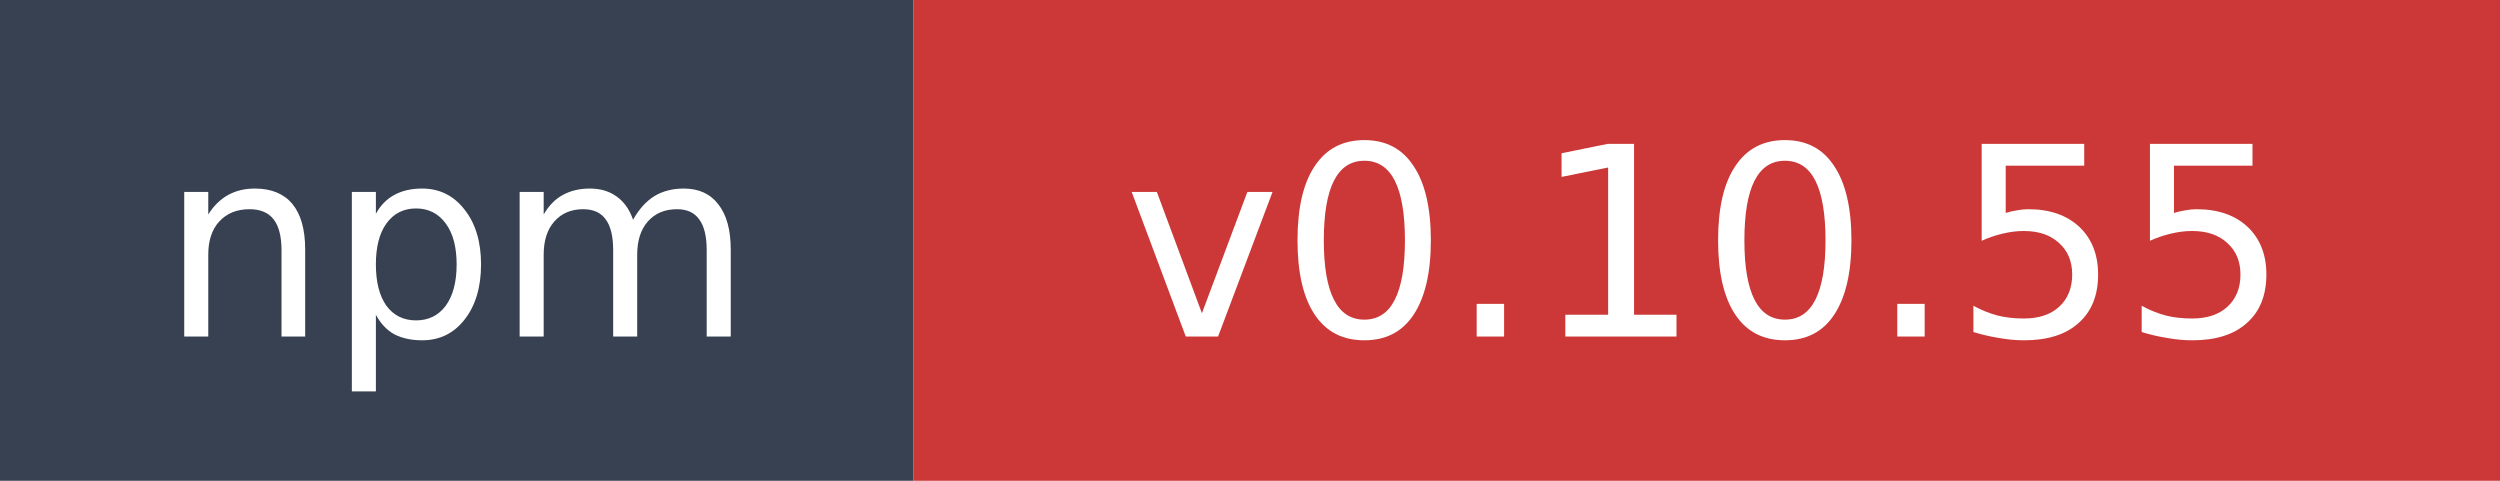
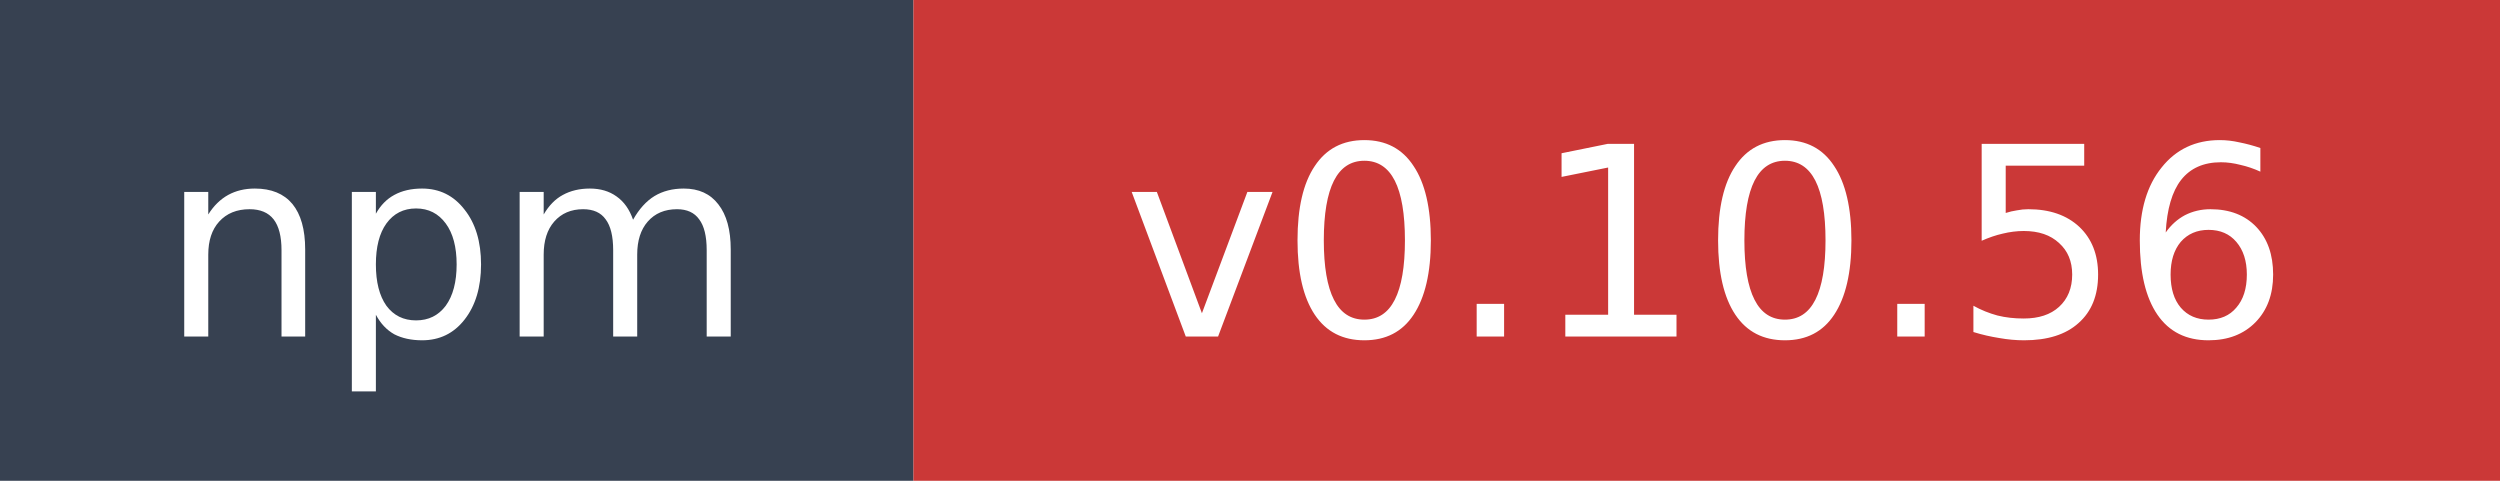
- <svg xmlns="http://www.w3.org/2000/svg" width="104" height="20" role="img" aria-label="npm: v0.10.55">
+ <svg xmlns="http://www.w3.org/2000/svg" width="104" height="20" role="img" aria-label="npm: v0.10.56">
  <rect width="38" height="20" fill="#374151" />
  <rect x="38" width="66" height="20" fill="#cb3837" />
  <text x="19" y="14" fill="#ffffff" font-family="Verdana,Geneva,DejaVu Sans,sans-serif" font-size="11" text-anchor="middle">npm</text>
-   <text x="71" y="14" fill="#ffffff" font-family="Verdana,Geneva,DejaVu Sans,sans-serif" font-size="11" text-anchor="middle">v0.10.55</text>
+   <text x="71" y="14" fill="#ffffff" font-family="Verdana,Geneva,DejaVu Sans,sans-serif" font-size="11" text-anchor="middle">v0.10.56</text>
</svg>
